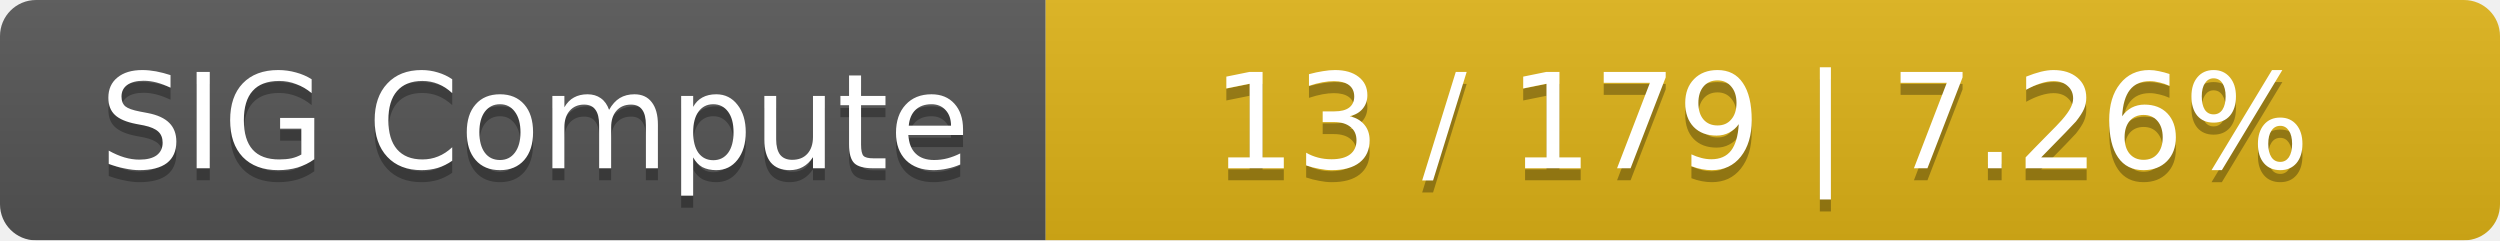
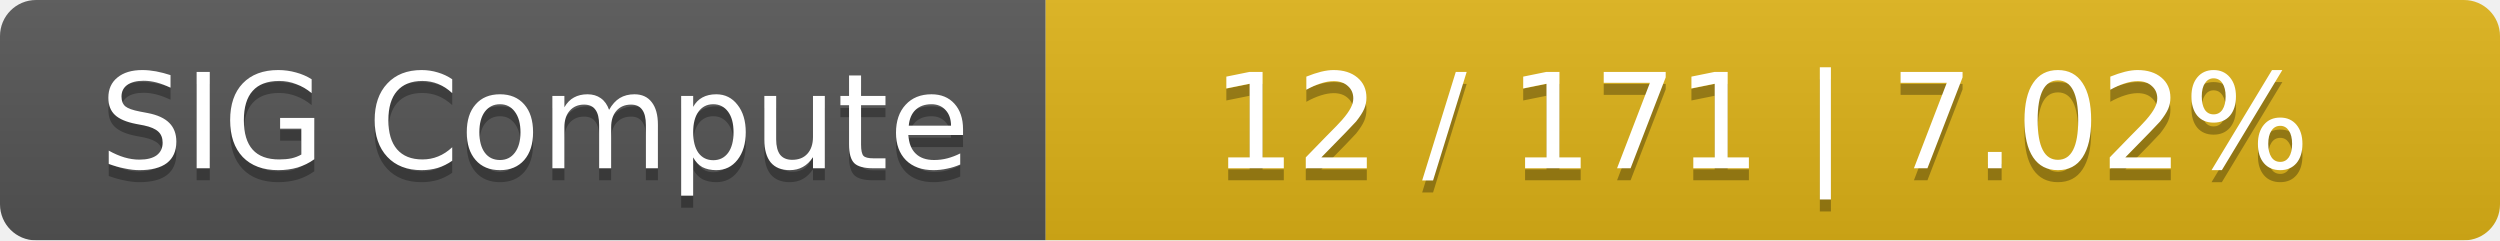
<svg xmlns="http://www.w3.org/2000/svg" width="208" height="20">
  <linearGradient id="smooth" x2="0" y2="100%">
    <stop offset="0" stop-color="#bbb" stop-opacity=".1" />
    <stop offset="1" stop-opacity=".1" />
  </linearGradient>
  <mask id="round">
    <rect width="208" height="20" rx="3" fill="#fff" />
  </mask>
  <g mask="url(#round)">
    <rect width="87" height="20" fill="#555" />
    <rect x="87" width="121" height="20" fill="#dfb317" />
    <rect width="208" height="20" fill="url(#smooth)" />
  </g>
  <g fill="#fff" text-anchor="middle" font-family="DejaVu Sans,Verdana,Geneva,sans-serif" font-size="11">
    <text x="44.5" y="15" fill="#010101" fill-opacity=".3">SIG Compute</text>
    <text x="44.5" y="14">SIG Compute</text>
-     <text x="146.5" y="15" fill="#010101" fill-opacity=".3">13 / 179    |    7.26%</text>
-     <text x="146.5" y="14">13 / 179    |    7.26%</text>
+     <text x="146.5" y="15" fill="#010101" fill-opacity=".3">12 / 171    |    7.02%</text>
+     <text x="146.5" y="14">12 / 171    |    7.02%</text>
  </g>
</svg>
